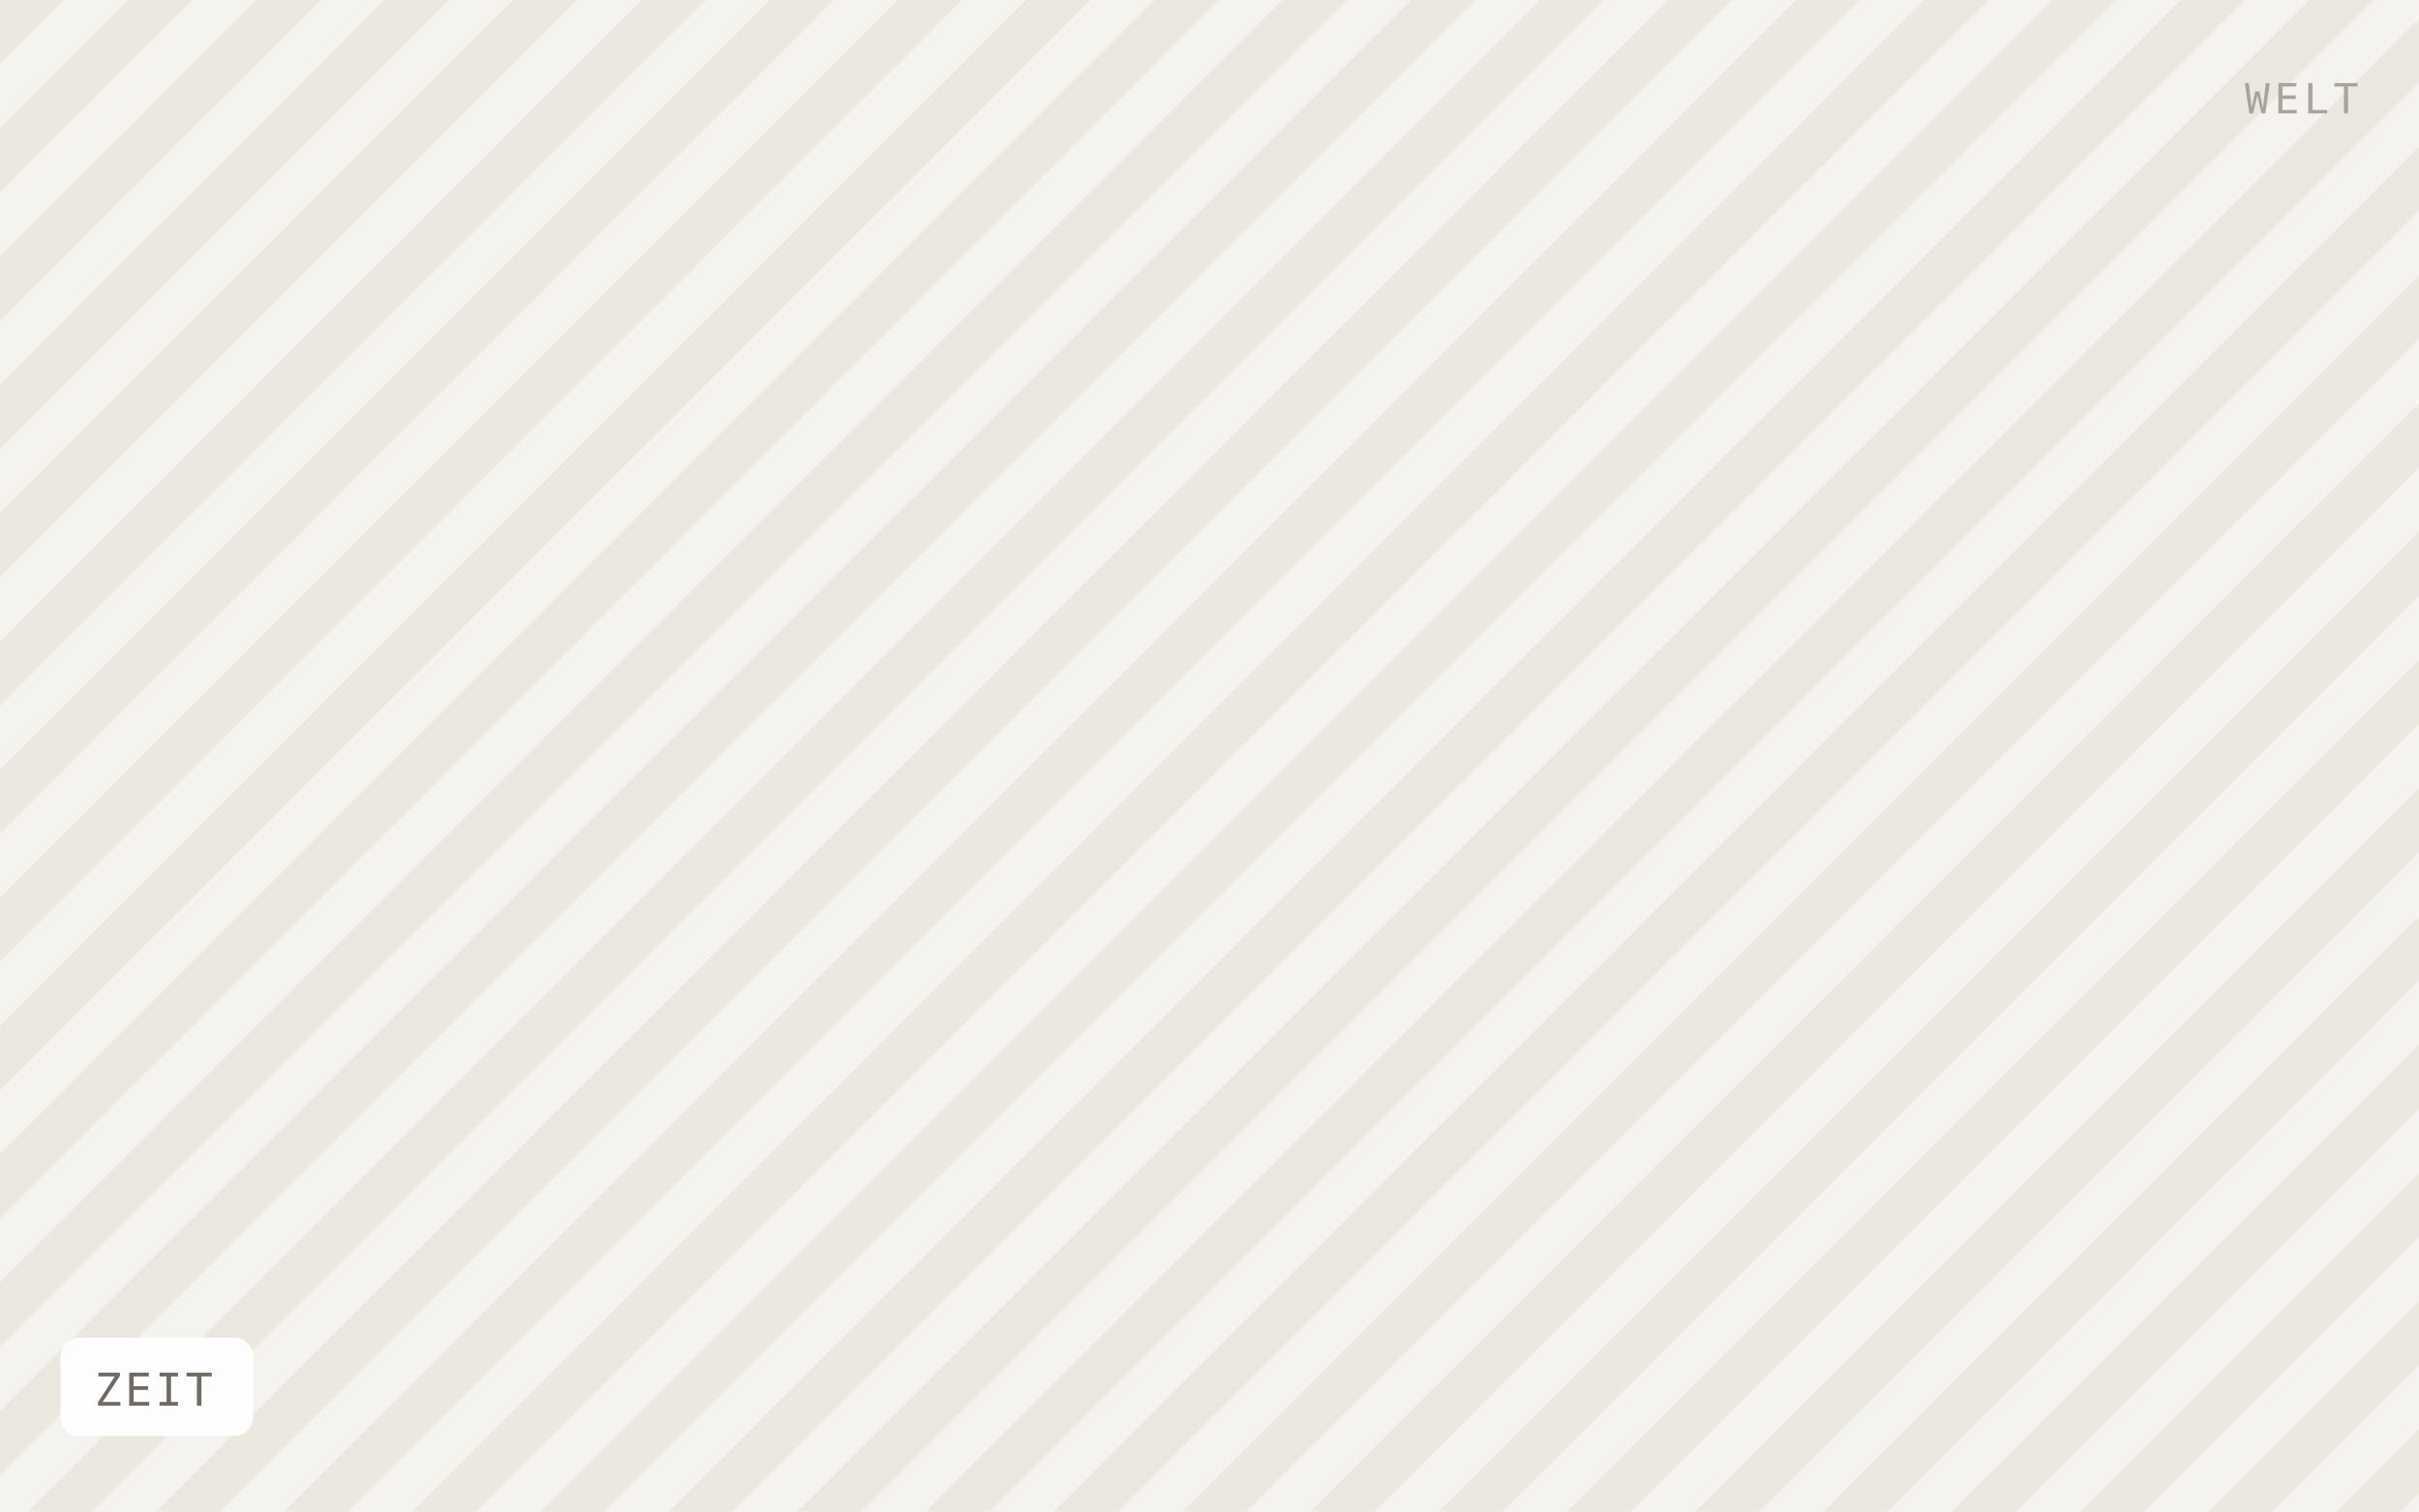
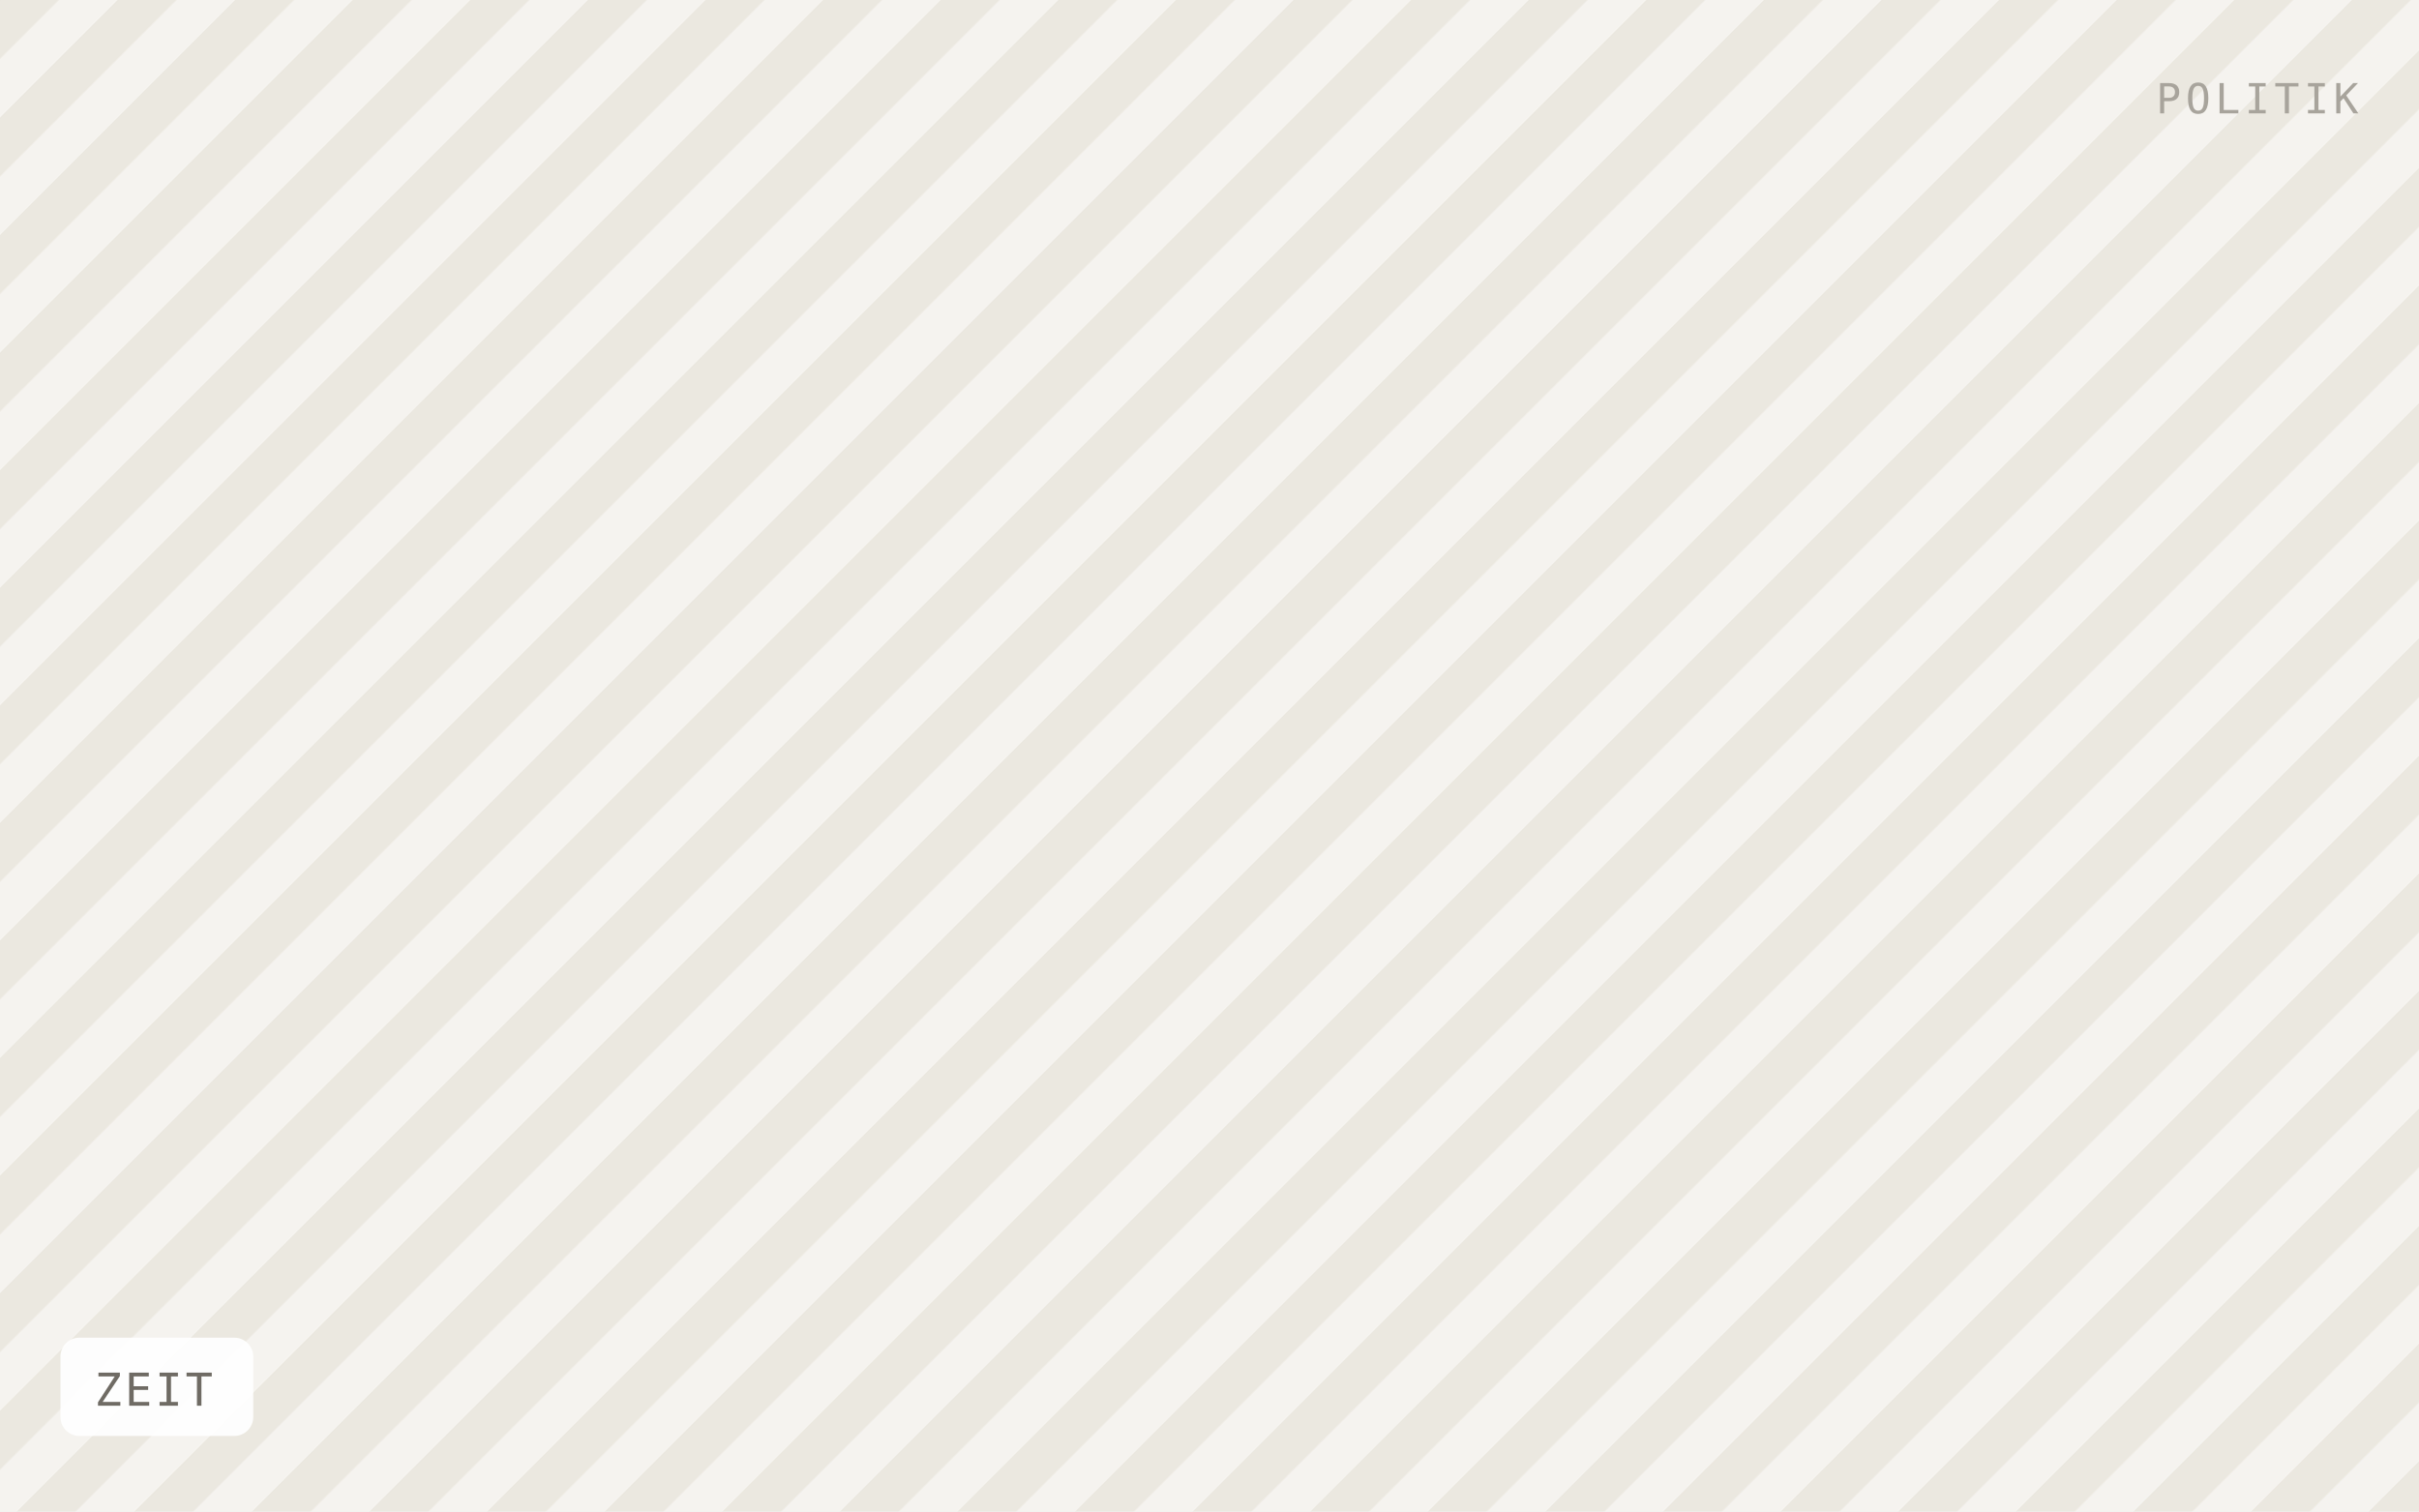
<svg xmlns="http://www.w3.org/2000/svg" viewBox="0 0 640 400" width="640" height="400" role="img" aria-label="ZEIT">
  <defs>
-     <pattern id="h" width="24" height="24" patternTransform="rotate(45)" patternUnits="userSpaceOnUse">
-       <rect width="24" height="24" fill="#f5f3ef" />
-       <rect width="12" height="24" fill="#ebe8e0" />
+     <pattern id="h" width="22" height="22" patternTransform="rotate(45)" patternUnits="userSpaceOnUse">
+       <rect width="22" height="22" fill="#f5f3ef" />
+       <rect width="11" height="22" fill="#ebe8e0" />
    </pattern>
  </defs>
  <rect width="640" height="400" fill="url(#h)" />
  <rect x="16" y="354" width="51" height="26" rx="5" fill="#ffffff" fill-opacity="0.92" />
  <text x="25" y="372" font-family="IBM Plex Mono, Menlo, monospace" font-size="12" letter-spacing="0.8" fill="#6f6b64">ZEIT</text>
-   <text x="624" y="30" text-anchor="end" font-family="IBM Plex Mono, Menlo, monospace" font-size="11" letter-spacing="1.2" fill="#a8a49c">WELT</text>
+   <text x="624" y="30" text-anchor="end" font-family="IBM Plex Mono, Menlo, monospace" font-size="11" letter-spacing="1.2" fill="#a8a49c">POLITIK</text>
</svg>
